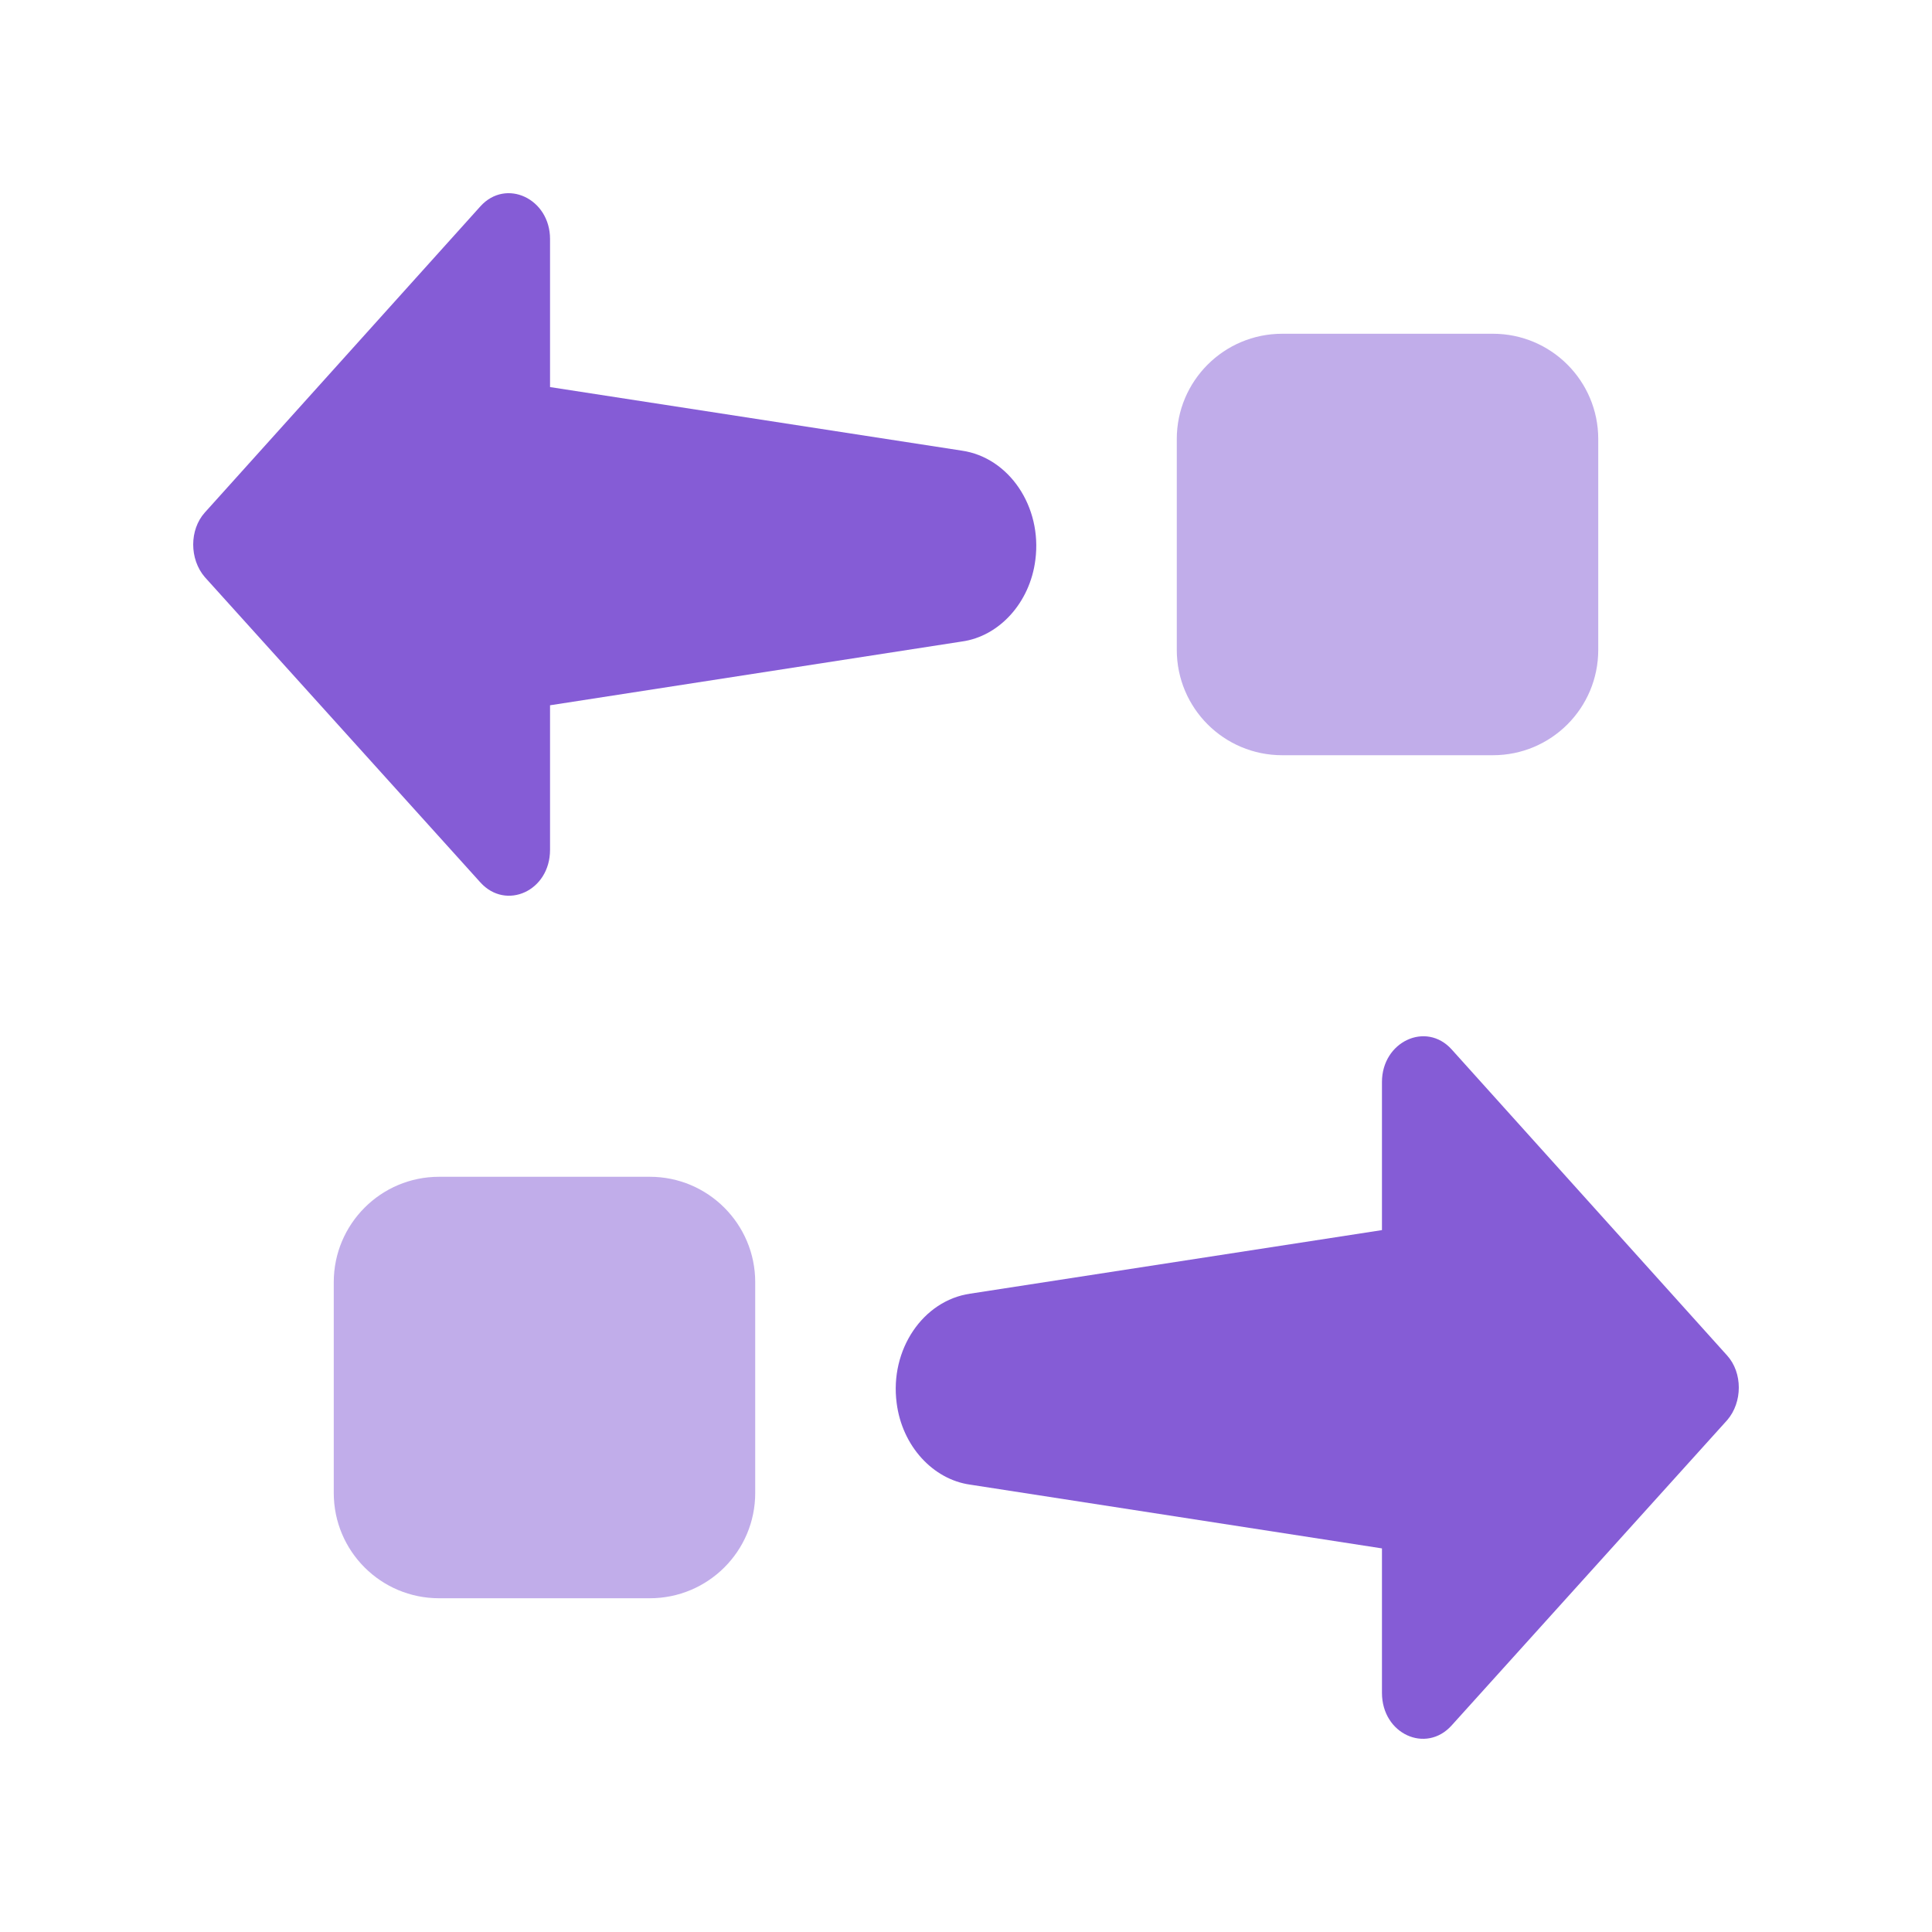
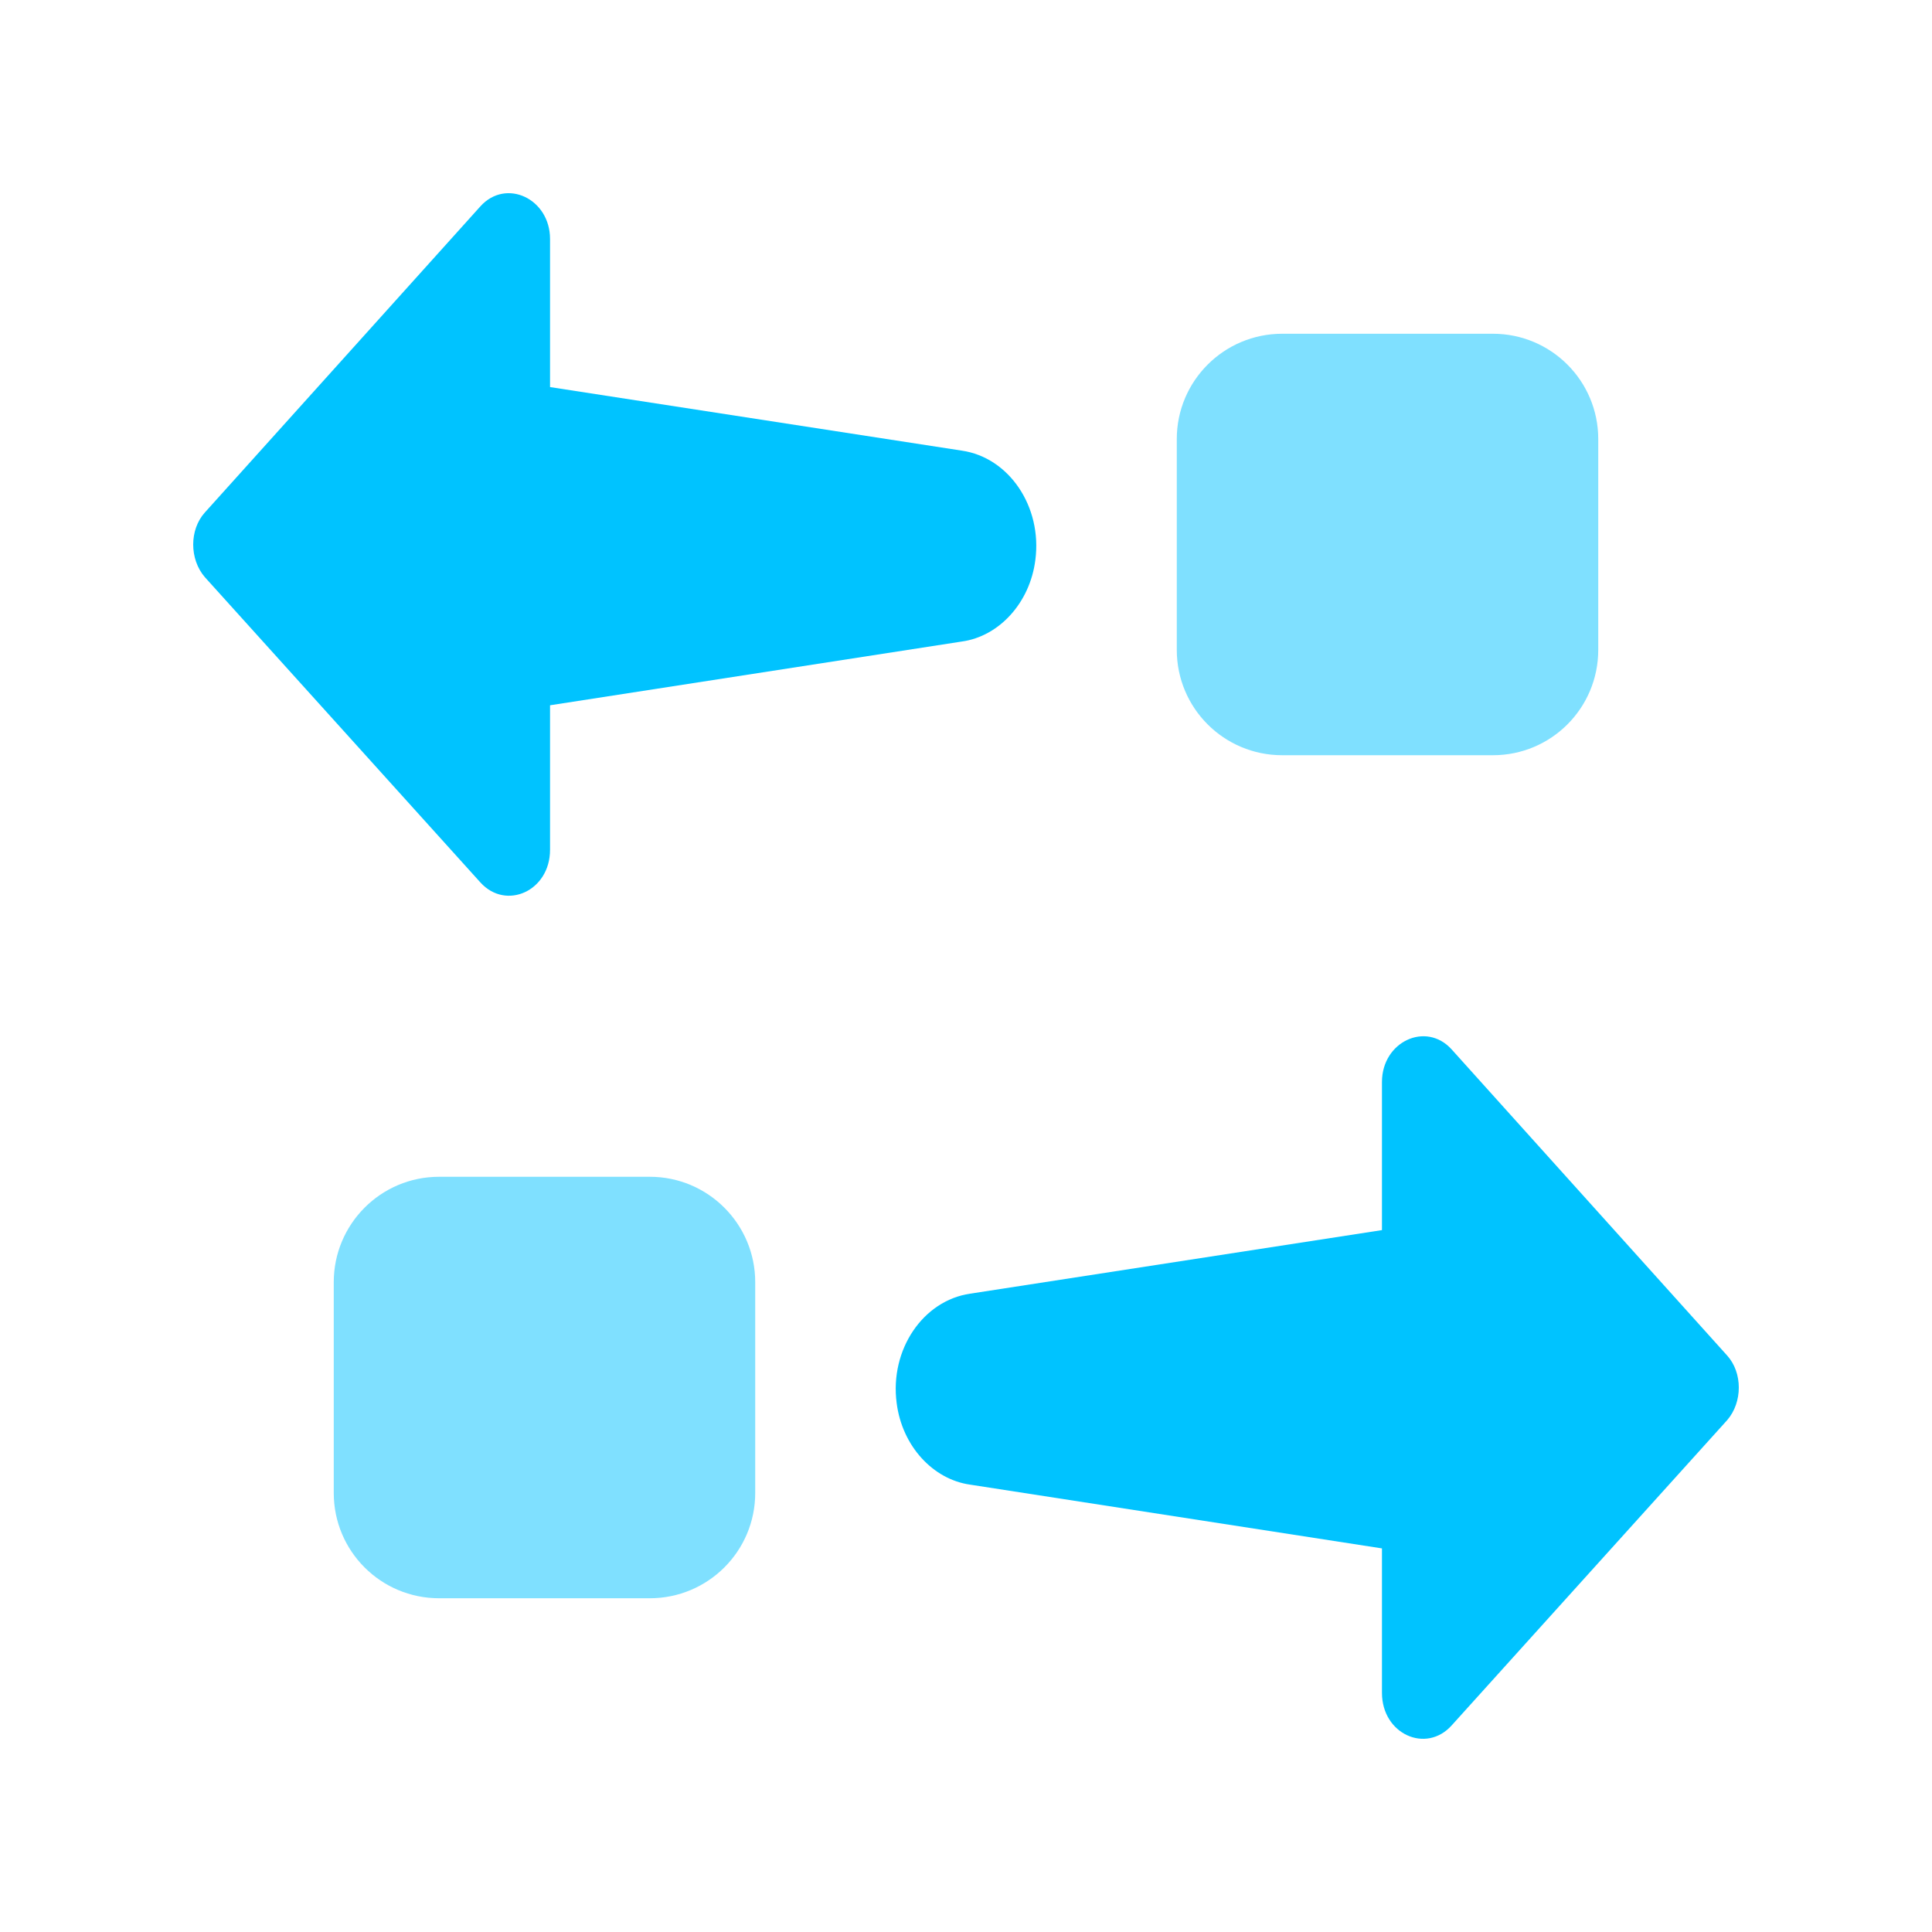
<svg xmlns="http://www.w3.org/2000/svg" width="20px" height="20px" viewBox="0 0 20 20" version="1.1">
  <defs />
  <g id="swap" stroke="none" stroke-width="1" fill="none" fill-rule="evenodd">
-     <g id="Swap-v2" transform="translate(2, 2)" fill="#855CD6">
+     <g id="Swap-v2" transform="translate(2, 2)" fill="#00c3ff">
      <path d="M3.694,2.007 L7.957,2.665 C8.445,2.736 8.79,3.244 8.718,3.796 C8.662,4.241 8.342,4.588 7.957,4.641 L3.694,5.301 L3.694,6.797 C3.694,7.224 3.238,7.428 2.973,7.135 L0.12,3.974 C-0.04,3.788 -0.04,3.484 0.12,3.306 L2.973,0.136 C3.238,-0.158 3.694,0.056 3.694,0.474 L3.694,2.007 Z M12.306,10.734 L12.306,9.201 C12.306,8.783 12.762,8.57 13.027,8.863 L15.88,12.033 C16.04,12.211 16.04,12.515 15.88,12.701 L13.027,15.862 C12.762,16.156 12.306,15.951 12.306,15.524 L12.306,14.029 L8.043,13.369 C7.658,13.315 7.338,12.969 7.282,12.523 C7.21,11.971 7.555,11.463 8.043,11.392 L12.306,10.734 Z" id="Swap-v1" />
      <path d="M11.273,1.455 L13.455,1.455 C14.057,1.455 14.545,1.943 14.545,2.545 L14.545,4.727 C14.545,5.331 14.057,5.818 13.455,5.818 L11.273,5.818 C10.671,5.818 10.182,5.331 10.182,4.727 L10.182,2.545 C10.182,1.943 10.671,1.455 11.273,1.455" id="Fill-6" fill-opacity="0.5" />
      <path d="M2.545,10.182 L4.727,10.182 C5.329,10.182 5.818,10.671 5.818,11.273 L5.818,13.455 C5.818,14.058 5.329,14.545 4.727,14.545 L2.545,14.545 C1.943,14.545 1.455,14.058 1.455,13.455 L1.455,11.273 C1.455,10.671 1.943,10.182 2.545,10.182" id="Fill-6-Copy" fill-opacity="0.5" />
    </g>
  </g>
</svg>
